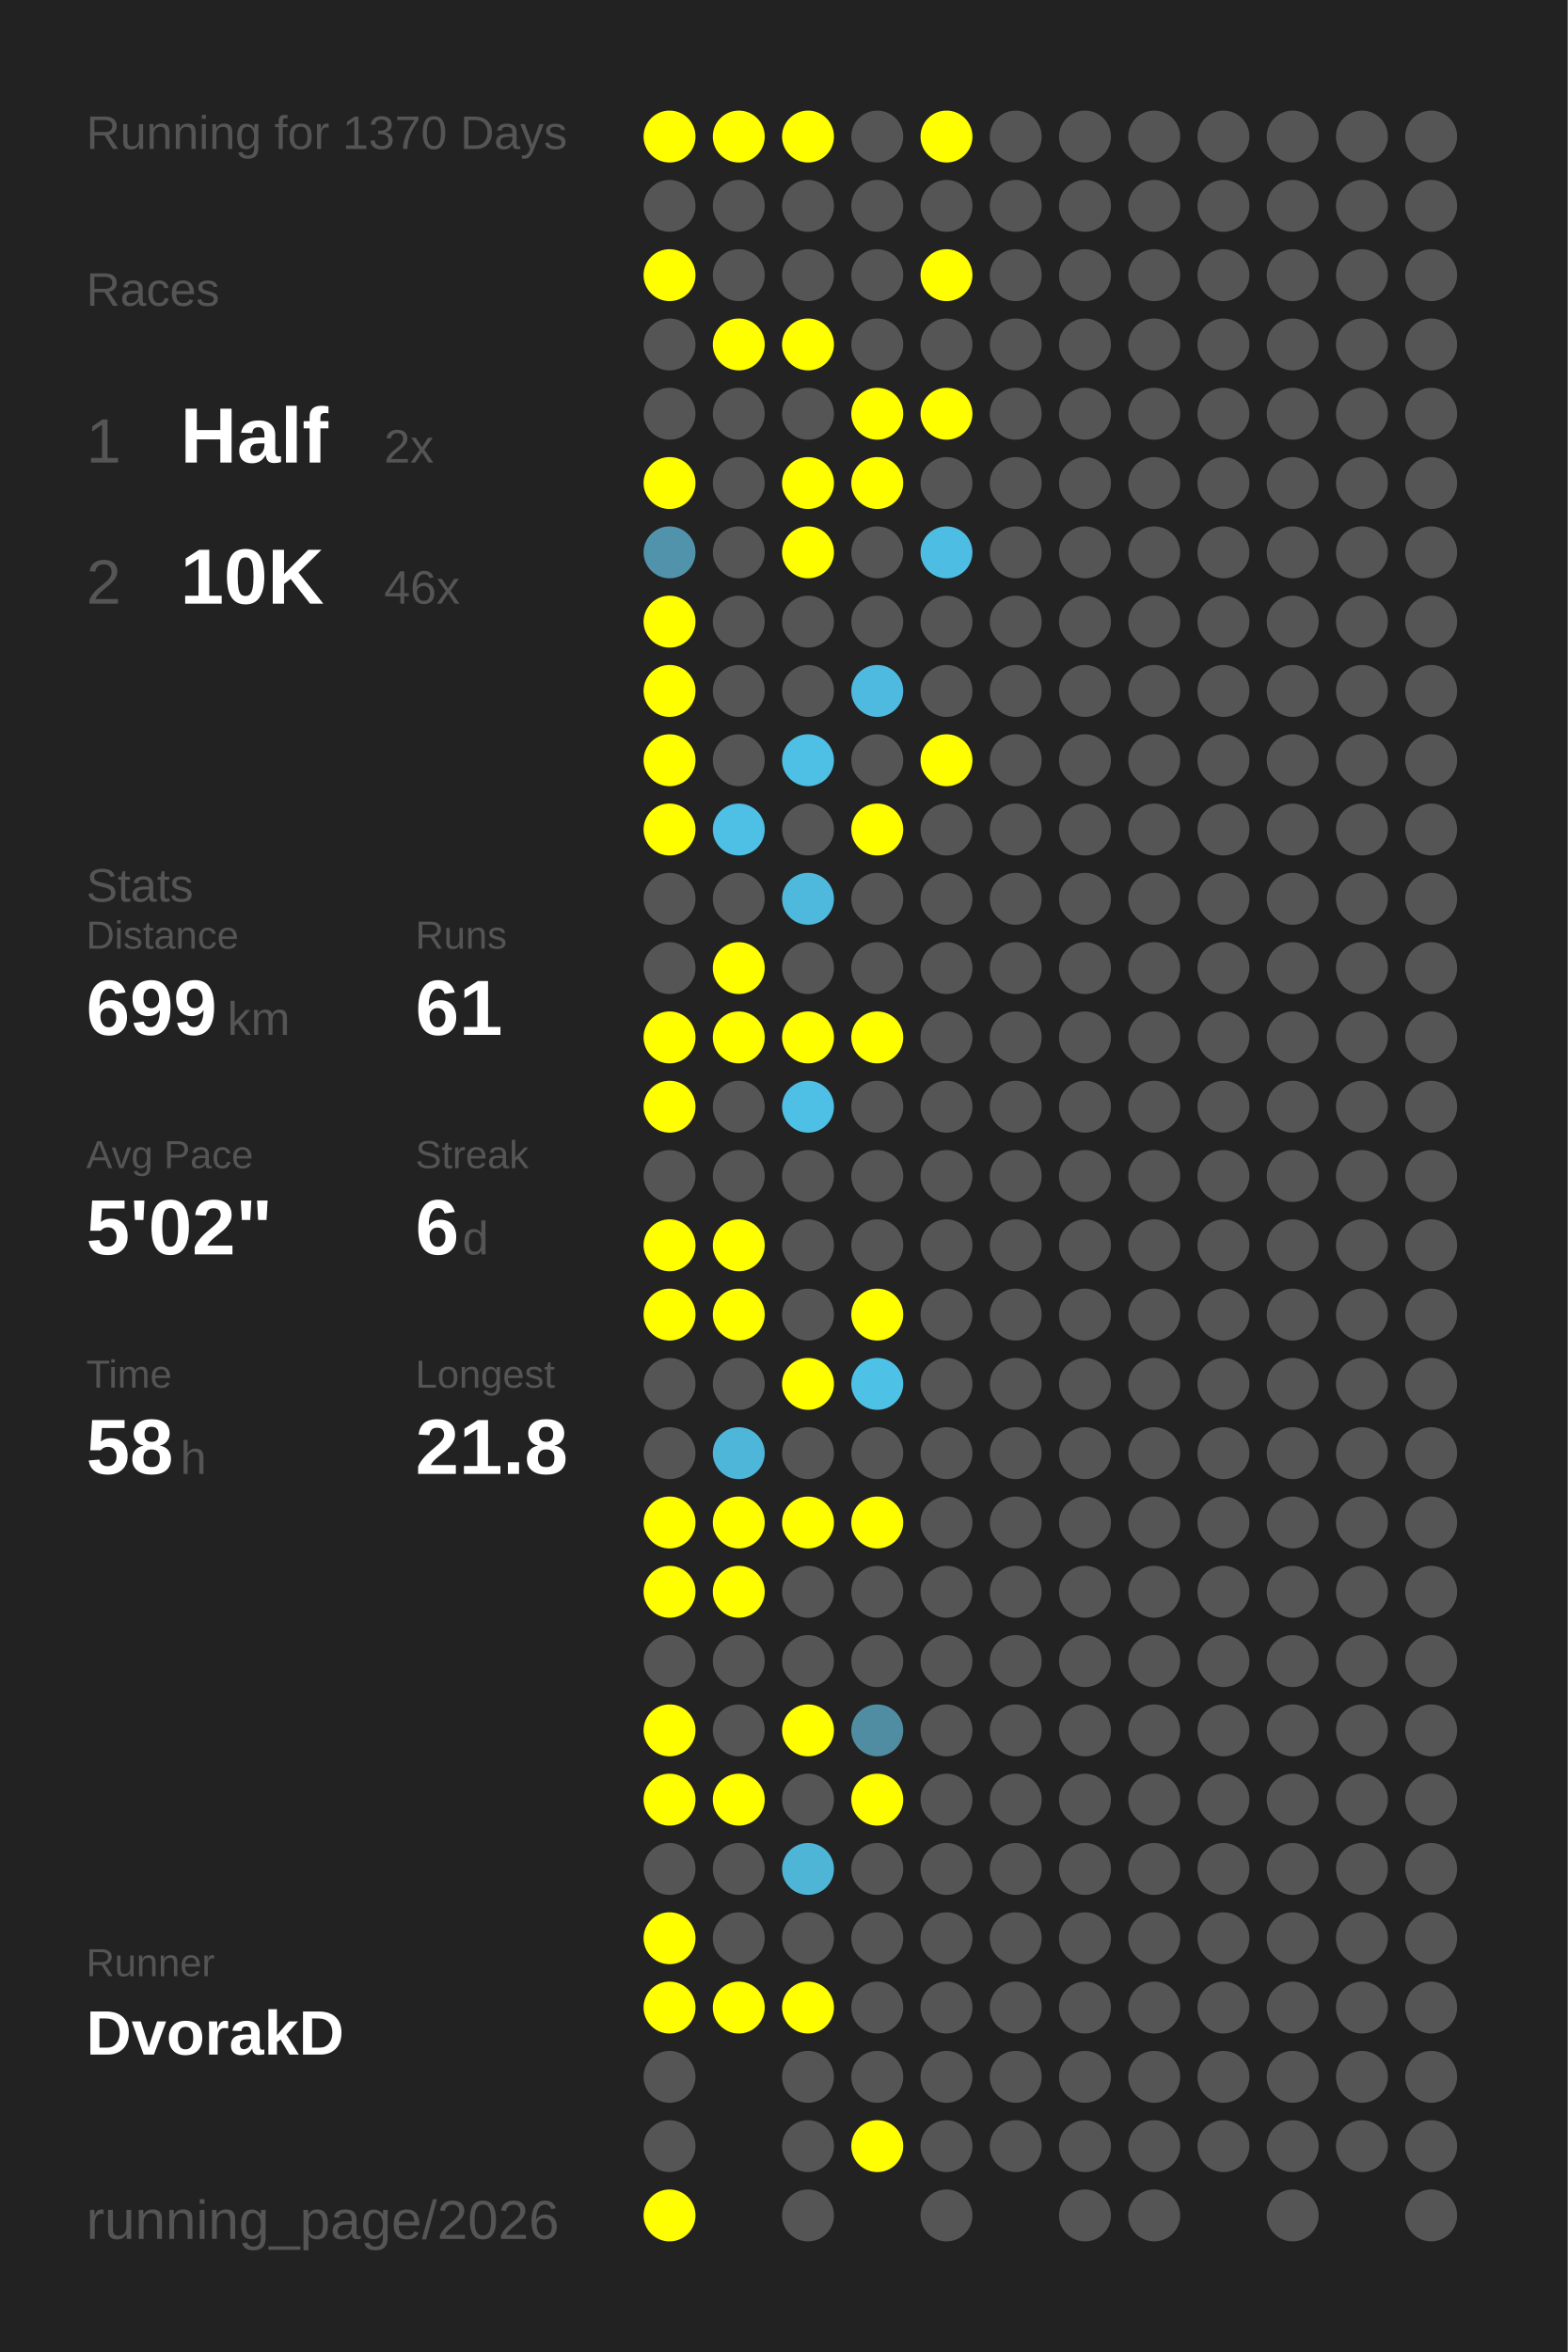
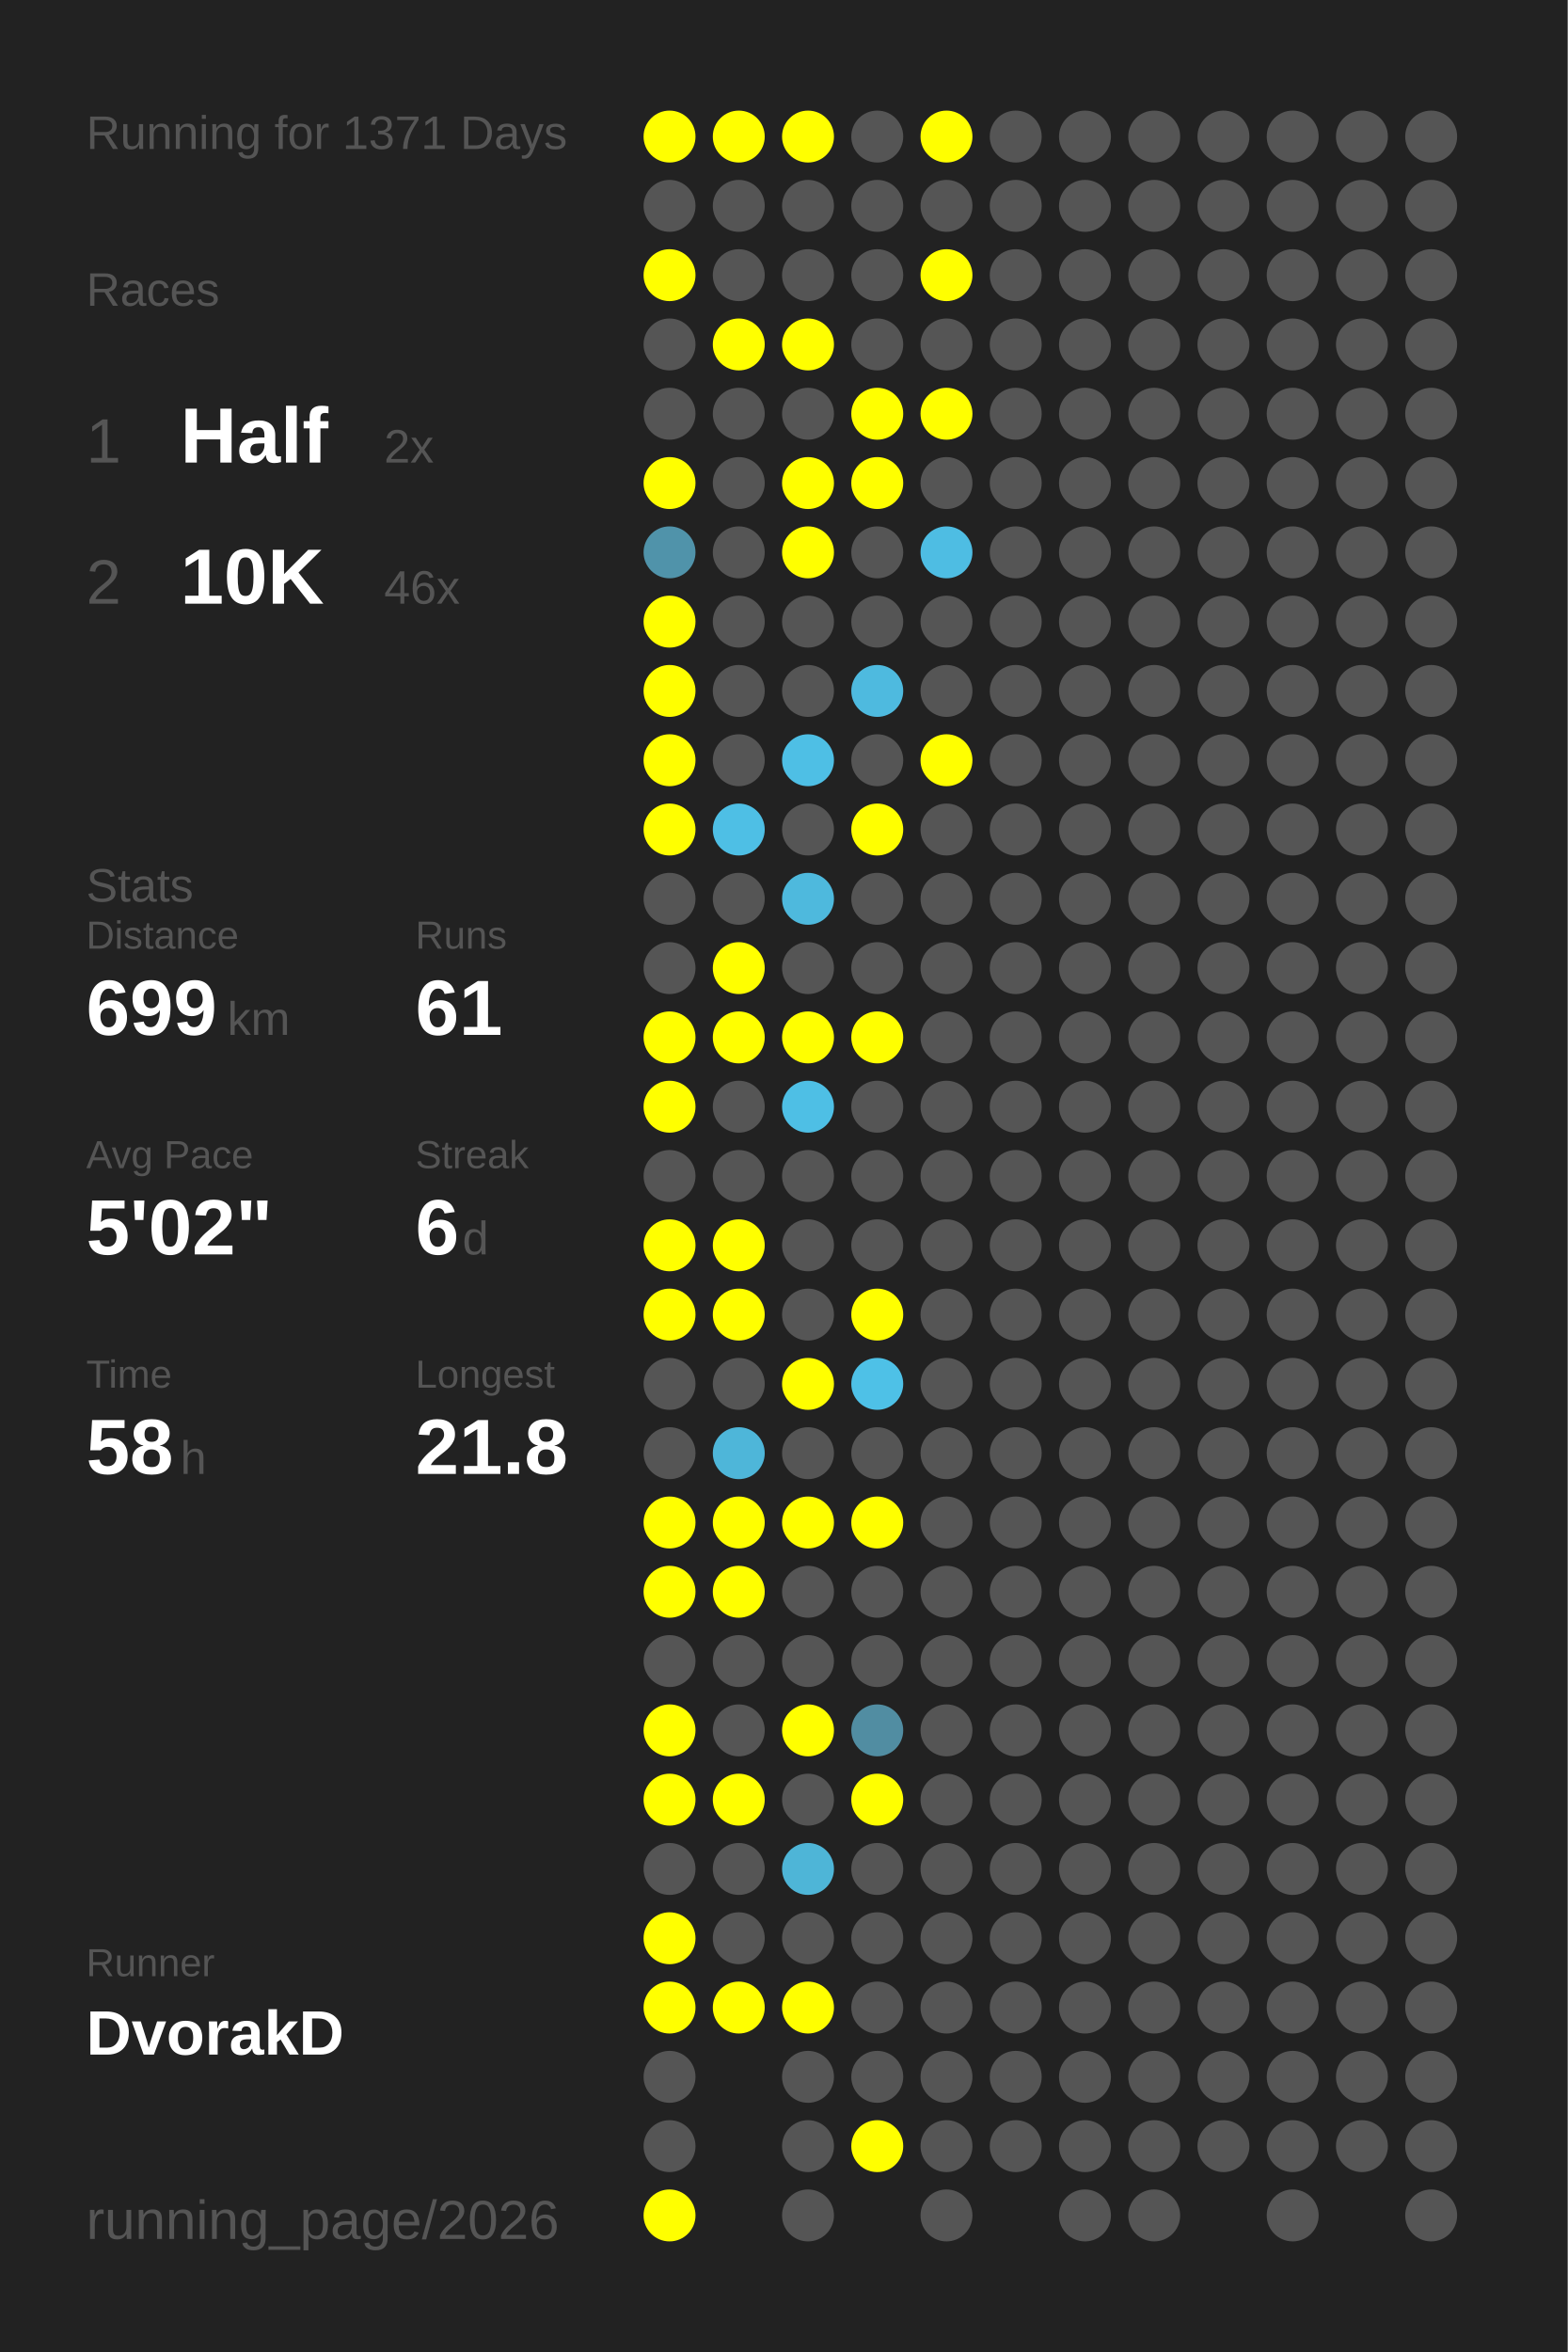
<svg xmlns="http://www.w3.org/2000/svg" baseProfile="full" height="300mm" version="1.1" viewBox="0,0,200,300" width="200mm">
  <defs />
  <rect fill="#222222" height="300" width="200" x="0" y="0" />
-   <text fill="#555555" style="font-size:6px; font-family:Arial;" x="11" y="19">Running for 1370 Days</text>
+   <text fill="#555555" style="font-size:6px; font-family:Arial;" x="11" y="19">Running for 1371 Days</text>
  <text fill="#555555" style="font-size:6px; font-family:Arial;" x="11" y="39">Races</text>
  <text fill="#555555" style="font-size:8px; font-family:Arial;" x="11" y="59">1</text>
  <text fill="#FFFFFF" style="font-size:10px; font-family:Arial; font-weight:bold;" x="23" y="59">Half</text>
  <text fill="#555555" style="font-size:6px; font-family:Arial;" x="49" y="59">2x</text>
  <text fill="#555555" style="font-size:8px; font-family:Arial;" x="11" y="77">2</text>
  <text fill="#FFFFFF" style="font-size:10px; font-family:Arial; font-weight:bold;" x="23" y="77">10K</text>
  <text fill="#555555" style="font-size:6px; font-family:Arial;" x="49" y="77">46x</text>
  <text fill="#555555" style="font-size:6px; font-family:Arial;" x="11" y="115">Stats</text>
  <text fill="#555555" style="font-size:5px; font-family:Arial;" x="11" y="121">Distance</text>
  <text fill="#FFFFFF" style="font-size:10px; font-family:Arial; font-weight:bold;" x="11" y="132">699</text>
  <text fill="#555555" style="font-size:6px; font-family:Arial;" x="29" y="132">km</text>
  <text fill="#555555" style="font-size:5px; font-family:Arial;" x="53" y="121">Runs</text>
  <text fill="#FFFFFF" style="font-size:10px; font-family:Arial; font-weight:bold;" x="53" y="132">61</text>
  <text fill="#555555" style="font-size:5px; font-family:Arial;" x="11" y="149">Avg Pace</text>
  <text fill="#FFFFFF" style="font-size:10px; font-family:Arial; font-weight:bold;" x="11" y="160">5'02"</text>
  <text fill="#555555" style="font-size:5px; font-family:Arial;" x="53" y="149">Streak</text>
  <text fill="#FFFFFF" style="font-size:10px; font-family:Arial; font-weight:bold;" x="53" y="160">6</text>
  <text fill="#555555" style="font-size:6px; font-family:Arial;" x="59" y="160">d</text>
  <text fill="#555555" style="font-size:5px; font-family:Arial;" x="11" y="177">Time</text>
  <text fill="#FFFFFF" style="font-size:10px; font-family:Arial; font-weight:bold;" x="11" y="188">58</text>
  <text fill="#555555" style="font-size:6px; font-family:Arial;" x="23" y="188">h</text>
  <text fill="#555555" style="font-size:5px; font-family:Arial;" x="53" y="177">Longest</text>
  <text fill="#FFFFFF" style="font-size:10px; font-family:Arial; font-weight:bold;" x="53" y="188">21.8</text>
  <text fill="#555555" style="font-size:5px; font-family:Arial;" x="11" y="252.065">Runner</text>
  <text fill="#FFFFFF" style="font-size:8px; font-family:Arial; font-weight:bold;" x="11" y="262.065">DvorakD</text>
  <text fill="#555555" style="font-size:7px; font-family:Arial;" x="11" y="285.581">running_page/2026</text>
  <circle cx="85.417" cy="17.419" fill="#FFFF00" r="3.312" />
  <circle cx="85.417" cy="26.258" fill="#555555" r="3.312" />
  <circle cx="85.417" cy="35.097" fill="#FFFF00" r="3.312" />
  <circle cx="85.417" cy="43.935" fill="#555555" r="3.312" />
  <circle cx="85.417" cy="52.774" fill="#555555" r="3.312" />
  <circle cx="85.417" cy="61.613" fill="#FFFF00" r="3.312" />
  <circle cx="85.417" cy="70.452" fill="#5093aa" r="3.312" />
  <circle cx="85.417" cy="79.29" fill="#FFFF00" r="3.312" />
  <circle cx="85.417" cy="88.129" fill="#FFFF00" r="3.312" />
  <circle cx="85.417" cy="96.968" fill="#FFFF00" r="3.312" />
  <circle cx="85.417" cy="105.806" fill="#FFFF00" r="3.312" />
  <circle cx="85.417" cy="114.645" fill="#555555" r="3.312" />
  <circle cx="85.417" cy="123.484" fill="#555555" r="3.312" />
  <circle cx="85.417" cy="132.323" fill="#FFFF00" r="3.312" />
  <circle cx="85.417" cy="141.161" fill="#FFFF00" r="3.312" />
  <circle cx="85.417" cy="150" fill="#555555" r="3.312" />
  <circle cx="85.417" cy="158.839" fill="#FFFF00" r="3.312" />
  <circle cx="85.417" cy="167.677" fill="#FFFF00" r="3.312" />
  <circle cx="85.417" cy="176.516" fill="#555555" r="3.312" />
  <circle cx="85.417" cy="185.355" fill="#555555" r="3.312" />
  <circle cx="85.417" cy="194.194" fill="#FFFF00" r="3.312" />
  <circle cx="85.417" cy="203.032" fill="#FFFF00" r="3.312" />
  <circle cx="85.417" cy="211.871" fill="#555555" r="3.312" />
  <circle cx="85.417" cy="220.71" fill="#FFFF00" r="3.312" />
  <circle cx="85.417" cy="229.548" fill="#FFFF00" r="3.312" />
  <circle cx="85.417" cy="238.387" fill="#555555" r="3.312" />
  <circle cx="85.417" cy="247.226" fill="#FFFF00" r="3.312" />
  <circle cx="85.417" cy="256.065" fill="#FFFF00" r="3.312" />
  <circle cx="85.417" cy="264.903" fill="#555555" r="3.312" />
  <circle cx="85.417" cy="273.742" fill="#555555" r="3.312" />
  <circle cx="85.417" cy="282.581" fill="#FFFF00" r="3.312" />
  <circle cx="94.25" cy="17.419" fill="#FFFF00" r="3.312" />
  <circle cx="94.25" cy="26.258" fill="#555555" r="3.312" />
  <circle cx="94.25" cy="35.097" fill="#555555" r="3.312" />
  <circle cx="94.25" cy="43.935" fill="#FFFF00" r="3.312" />
  <circle cx="94.25" cy="52.774" fill="#555555" r="3.312" />
  <circle cx="94.25" cy="61.613" fill="#555555" r="3.312" />
  <circle cx="94.25" cy="70.452" fill="#555555" r="3.312" />
  <circle cx="94.25" cy="79.29" fill="#555555" r="3.312" />
  <circle cx="94.25" cy="88.129" fill="#555555" r="3.312" />
  <circle cx="94.25" cy="96.968" fill="#555555" r="3.312" />
  <circle cx="94.25" cy="105.806" fill="#4ebfe5" r="3.312" />
  <circle cx="94.25" cy="114.645" fill="#555555" r="3.312" />
  <circle cx="94.25" cy="123.484" fill="#FFFF00" r="3.312" />
  <circle cx="94.25" cy="132.323" fill="#FFFF00" r="3.312" />
  <circle cx="94.25" cy="141.161" fill="#555555" r="3.312" />
  <circle cx="94.25" cy="150" fill="#555555" r="3.312" />
  <circle cx="94.25" cy="158.839" fill="#FFFF00" r="3.312" />
  <circle cx="94.25" cy="167.677" fill="#FFFF00" r="3.312" />
  <circle cx="94.25" cy="176.516" fill="#555555" r="3.312" />
  <circle cx="94.25" cy="185.355" fill="#4eb6d9" r="3.312" />
  <circle cx="94.25" cy="194.194" fill="#FFFF00" r="3.312" />
  <circle cx="94.25" cy="203.032" fill="#FFFF00" r="3.312" />
  <circle cx="94.25" cy="211.871" fill="#555555" r="3.312" />
  <circle cx="94.25" cy="220.71" fill="#555555" r="3.312" />
  <circle cx="94.25" cy="229.548" fill="#FFFF00" r="3.312" />
  <circle cx="94.25" cy="238.387" fill="#555555" r="3.312" />
  <circle cx="94.25" cy="247.226" fill="#555555" r="3.312" />
  <circle cx="94.25" cy="256.065" fill="#FFFF00" r="3.312" />
  <circle cx="103.083" cy="17.419" fill="#FFFF00" r="3.312" />
  <circle cx="103.083" cy="26.258" fill="#555555" r="3.312" />
  <circle cx="103.083" cy="35.097" fill="#555555" r="3.312" />
  <circle cx="103.083" cy="43.935" fill="#FFFF00" r="3.312" />
  <circle cx="103.083" cy="52.774" fill="#555555" r="3.312" />
  <circle cx="103.083" cy="61.613" fill="#FFFF00" r="3.312" />
  <circle cx="103.083" cy="70.452" fill="#FFFF00" r="3.312" />
  <circle cx="103.083" cy="79.29" fill="#555555" r="3.312" />
  <circle cx="103.083" cy="88.129" fill="#555555" r="3.312" />
  <circle cx="103.083" cy="96.968" fill="#4ebfe5" r="3.312" />
  <circle cx="103.083" cy="105.806" fill="#555555" r="3.312" />
  <circle cx="103.083" cy="114.645" fill="#4eb9dd" r="3.312" />
  <circle cx="103.083" cy="123.484" fill="#555555" r="3.312" />
  <circle cx="103.083" cy="132.323" fill="#FFFF00" r="3.312" />
  <circle cx="103.083" cy="141.161" fill="#4ebfe5" r="3.312" />
  <circle cx="103.083" cy="150" fill="#555555" r="3.312" />
  <circle cx="103.083" cy="158.839" fill="#555555" r="3.312" />
  <circle cx="103.083" cy="167.677" fill="#555555" r="3.312" />
  <circle cx="103.083" cy="176.516" fill="#FFFF00" r="3.312" />
  <circle cx="103.083" cy="185.355" fill="#555555" r="3.312" />
  <circle cx="103.083" cy="194.194" fill="#FFFF00" r="3.312" />
  <circle cx="103.083" cy="203.032" fill="#555555" r="3.312" />
  <circle cx="103.083" cy="211.871" fill="#555555" r="3.312" />
  <circle cx="103.083" cy="220.71" fill="#FFFF00" r="3.312" />
  <circle cx="103.083" cy="229.548" fill="#555555" r="3.312" />
  <circle cx="103.083" cy="238.387" fill="#4eb5d7" r="3.312" />
  <circle cx="103.083" cy="247.226" fill="#555555" r="3.312" />
  <circle cx="103.083" cy="256.065" fill="#FFFF00" r="3.312" />
  <circle cx="103.083" cy="264.903" fill="#555555" r="3.312" />
  <circle cx="103.083" cy="273.742" fill="#555555" r="3.312" />
  <circle cx="103.083" cy="282.581" fill="#555555" r="3.312" />
  <circle cx="111.917" cy="17.419" fill="#555555" r="3.312" />
  <circle cx="111.917" cy="26.258" fill="#555555" r="3.312" />
  <circle cx="111.917" cy="35.097" fill="#555555" r="3.312" />
  <circle cx="111.917" cy="43.935" fill="#555555" r="3.312" />
  <circle cx="111.917" cy="52.774" fill="#FFFF00" r="3.312" />
  <circle cx="111.917" cy="61.613" fill="#FFFF00" r="3.312" />
  <circle cx="111.917" cy="70.452" fill="#555555" r="3.312" />
  <circle cx="111.917" cy="79.29" fill="#555555" r="3.312" />
  <circle cx="111.917" cy="88.129" fill="#4ebadf" r="3.312" />
  <circle cx="111.917" cy="96.968" fill="#555555" r="3.312" />
  <circle cx="111.917" cy="105.806" fill="#FFFF00" r="3.312" />
  <circle cx="111.917" cy="114.645" fill="#555555" r="3.312" />
  <circle cx="111.917" cy="123.484" fill="#555555" r="3.312" />
  <circle cx="111.917" cy="132.323" fill="#FFFF00" r="3.312" />
  <circle cx="111.917" cy="141.161" fill="#555555" r="3.312" />
  <circle cx="111.917" cy="150" fill="#555555" r="3.312" />
  <circle cx="111.917" cy="158.839" fill="#555555" r="3.312" />
  <circle cx="111.917" cy="167.677" fill="#FFFF00" r="3.312" />
  <circle cx="111.917" cy="176.516" fill="#4ec1e7" r="3.312" />
  <circle cx="111.917" cy="185.355" fill="#555555" r="3.312" />
  <circle cx="111.917" cy="194.194" fill="#FFFF00" r="3.312" />
  <circle cx="111.917" cy="203.032" fill="#555555" r="3.312" />
  <circle cx="111.917" cy="211.871" fill="#555555" r="3.312" />
  <circle cx="111.917" cy="220.71" fill="#518da2" r="3.312" />
  <circle cx="111.917" cy="229.548" fill="#FFFF00" r="3.312" />
  <circle cx="111.917" cy="238.387" fill="#555555" r="3.312" />
  <circle cx="111.917" cy="247.226" fill="#555555" r="3.312" />
  <circle cx="111.917" cy="256.065" fill="#555555" r="3.312" />
  <circle cx="111.917" cy="264.903" fill="#555555" r="3.312" />
  <circle cx="111.917" cy="273.742" fill="#FFFF00" r="3.312" />
  <circle cx="120.75" cy="17.419" fill="#FFFF00" r="3.312" />
  <circle cx="120.75" cy="26.258" fill="#555555" r="3.312" />
  <circle cx="120.75" cy="35.097" fill="#FFFF00" r="3.312" />
  <circle cx="120.75" cy="43.935" fill="#555555" r="3.312" />
  <circle cx="120.75" cy="52.774" fill="#FFFF00" r="3.312" />
  <circle cx="120.75" cy="61.613" fill="#555555" r="3.312" />
  <circle cx="120.75" cy="70.452" fill="#4ebde3" r="3.312" />
  <circle cx="120.75" cy="79.29" fill="#555555" r="3.312" />
  <circle cx="120.75" cy="88.129" fill="#555555" r="3.312" />
  <circle cx="120.75" cy="96.968" fill="#FFFF00" r="3.312" />
  <circle cx="120.75" cy="105.806" fill="#555555" r="3.312" />
  <circle cx="120.75" cy="114.645" fill="#555555" r="3.312" />
  <circle cx="120.75" cy="123.484" fill="#555555" r="3.312" />
  <circle cx="120.75" cy="132.323" fill="#555555" r="3.312" />
  <circle cx="120.75" cy="141.161" fill="#555555" r="3.312" />
  <circle cx="120.75" cy="150" fill="#555555" r="3.312" />
  <circle cx="120.75" cy="158.839" fill="#555555" r="3.312" />
  <circle cx="120.75" cy="167.677" fill="#555555" r="3.312" />
  <circle cx="120.75" cy="176.516" fill="#555555" r="3.312" />
  <circle cx="120.75" cy="185.355" fill="#555555" r="3.312" />
  <circle cx="120.75" cy="194.194" fill="#555555" r="3.312" />
  <circle cx="120.75" cy="203.032" fill="#555555" r="3.312" />
  <circle cx="120.75" cy="211.871" fill="#555555" r="3.312" />
  <circle cx="120.75" cy="220.71" fill="#555555" r="3.312" />
  <circle cx="120.75" cy="229.548" fill="#555555" r="3.312" />
  <circle cx="120.75" cy="238.387" fill="#555555" r="3.312" />
  <circle cx="120.75" cy="247.226" fill="#555555" r="3.312" />
  <circle cx="120.75" cy="256.065" fill="#555555" r="3.312" />
  <circle cx="120.75" cy="264.903" fill="#555555" r="3.312" />
  <circle cx="120.75" cy="273.742" fill="#555555" r="3.312" />
  <circle cx="120.75" cy="282.581" fill="#555555" r="3.312" />
  <circle cx="129.583" cy="17.419" fill="#555555" r="3.312" />
  <circle cx="129.583" cy="26.258" fill="#555555" r="3.312" />
  <circle cx="129.583" cy="35.097" fill="#555555" r="3.312" />
  <circle cx="129.583" cy="43.935" fill="#555555" r="3.312" />
  <circle cx="129.583" cy="52.774" fill="#555555" r="3.312" />
  <circle cx="129.583" cy="61.613" fill="#555555" r="3.312" />
  <circle cx="129.583" cy="70.452" fill="#555555" r="3.312" />
  <circle cx="129.583" cy="79.29" fill="#555555" r="3.312" />
  <circle cx="129.583" cy="88.129" fill="#555555" r="3.312" />
  <circle cx="129.583" cy="96.968" fill="#555555" r="3.312" />
  <circle cx="129.583" cy="105.806" fill="#555555" r="3.312" />
  <circle cx="129.583" cy="114.645" fill="#555555" r="3.312" />
  <circle cx="129.583" cy="123.484" fill="#555555" r="3.312" />
  <circle cx="129.583" cy="132.323" fill="#555555" r="3.312" />
  <circle cx="129.583" cy="141.161" fill="#555555" r="3.312" />
  <circle cx="129.583" cy="150" fill="#555555" r="3.312" />
  <circle cx="129.583" cy="158.839" fill="#555555" r="3.312" />
  <circle cx="129.583" cy="167.677" fill="#555555" r="3.312" />
  <circle cx="129.583" cy="176.516" fill="#555555" r="3.312" />
  <circle cx="129.583" cy="185.355" fill="#555555" r="3.312" />
  <circle cx="129.583" cy="194.194" fill="#555555" r="3.312" />
  <circle cx="129.583" cy="203.032" fill="#555555" r="3.312" />
  <circle cx="129.583" cy="211.871" fill="#555555" r="3.312" />
  <circle cx="129.583" cy="220.71" fill="#555555" r="3.312" />
  <circle cx="129.583" cy="229.548" fill="#555555" r="3.312" />
  <circle cx="129.583" cy="238.387" fill="#555555" r="3.312" />
  <circle cx="129.583" cy="247.226" fill="#555555" r="3.312" />
  <circle cx="129.583" cy="256.065" fill="#555555" r="3.312" />
  <circle cx="129.583" cy="264.903" fill="#555555" r="3.312" />
  <circle cx="129.583" cy="273.742" fill="#555555" r="3.312" />
  <circle cx="138.417" cy="17.419" fill="#555555" r="3.312" />
  <circle cx="138.417" cy="26.258" fill="#555555" r="3.312" />
  <circle cx="138.417" cy="35.097" fill="#555555" r="3.312" />
  <circle cx="138.417" cy="43.935" fill="#555555" r="3.312" />
  <circle cx="138.417" cy="52.774" fill="#555555" r="3.312" />
  <circle cx="138.417" cy="61.613" fill="#555555" r="3.312" />
  <circle cx="138.417" cy="70.452" fill="#555555" r="3.312" />
  <circle cx="138.417" cy="79.29" fill="#555555" r="3.312" />
  <circle cx="138.417" cy="88.129" fill="#555555" r="3.312" />
  <circle cx="138.417" cy="96.968" fill="#555555" r="3.312" />
  <circle cx="138.417" cy="105.806" fill="#555555" r="3.312" />
  <circle cx="138.417" cy="114.645" fill="#555555" r="3.312" />
  <circle cx="138.417" cy="123.484" fill="#555555" r="3.312" />
  <circle cx="138.417" cy="132.323" fill="#555555" r="3.312" />
  <circle cx="138.417" cy="141.161" fill="#555555" r="3.312" />
  <circle cx="138.417" cy="150" fill="#555555" r="3.312" />
  <circle cx="138.417" cy="158.839" fill="#555555" r="3.312" />
  <circle cx="138.417" cy="167.677" fill="#555555" r="3.312" />
  <circle cx="138.417" cy="176.516" fill="#555555" r="3.312" />
  <circle cx="138.417" cy="185.355" fill="#555555" r="3.312" />
  <circle cx="138.417" cy="194.194" fill="#555555" r="3.312" />
  <circle cx="138.417" cy="203.032" fill="#555555" r="3.312" />
  <circle cx="138.417" cy="211.871" fill="#555555" r="3.312" />
  <circle cx="138.417" cy="220.71" fill="#555555" r="3.312" />
  <circle cx="138.417" cy="229.548" fill="#555555" r="3.312" />
  <circle cx="138.417" cy="238.387" fill="#555555" r="3.312" />
  <circle cx="138.417" cy="247.226" fill="#555555" r="3.312" />
  <circle cx="138.417" cy="256.065" fill="#555555" r="3.312" />
  <circle cx="138.417" cy="264.903" fill="#555555" r="3.312" />
  <circle cx="138.417" cy="273.742" fill="#555555" r="3.312" />
  <circle cx="138.417" cy="282.581" fill="#555555" r="3.312" />
  <circle cx="147.25" cy="17.419" fill="#555555" r="3.312" />
  <circle cx="147.25" cy="26.258" fill="#555555" r="3.312" />
  <circle cx="147.25" cy="35.097" fill="#555555" r="3.312" />
  <circle cx="147.25" cy="43.935" fill="#555555" r="3.312" />
  <circle cx="147.25" cy="52.774" fill="#555555" r="3.312" />
  <circle cx="147.25" cy="61.613" fill="#555555" r="3.312" />
  <circle cx="147.25" cy="70.452" fill="#555555" r="3.312" />
  <circle cx="147.25" cy="79.29" fill="#555555" r="3.312" />
  <circle cx="147.25" cy="88.129" fill="#555555" r="3.312" />
  <circle cx="147.25" cy="96.968" fill="#555555" r="3.312" />
  <circle cx="147.25" cy="105.806" fill="#555555" r="3.312" />
  <circle cx="147.25" cy="114.645" fill="#555555" r="3.312" />
  <circle cx="147.25" cy="123.484" fill="#555555" r="3.312" />
  <circle cx="147.25" cy="132.323" fill="#555555" r="3.312" />
  <circle cx="147.25" cy="141.161" fill="#555555" r="3.312" />
  <circle cx="147.25" cy="150" fill="#555555" r="3.312" />
  <circle cx="147.25" cy="158.839" fill="#555555" r="3.312" />
  <circle cx="147.25" cy="167.677" fill="#555555" r="3.312" />
  <circle cx="147.25" cy="176.516" fill="#555555" r="3.312" />
  <circle cx="147.25" cy="185.355" fill="#555555" r="3.312" />
  <circle cx="147.25" cy="194.194" fill="#555555" r="3.312" />
  <circle cx="147.25" cy="203.032" fill="#555555" r="3.312" />
  <circle cx="147.25" cy="211.871" fill="#555555" r="3.312" />
  <circle cx="147.25" cy="220.71" fill="#555555" r="3.312" />
  <circle cx="147.25" cy="229.548" fill="#555555" r="3.312" />
  <circle cx="147.25" cy="238.387" fill="#555555" r="3.312" />
  <circle cx="147.25" cy="247.226" fill="#555555" r="3.312" />
  <circle cx="147.25" cy="256.065" fill="#555555" r="3.312" />
  <circle cx="147.25" cy="264.903" fill="#555555" r="3.312" />
  <circle cx="147.25" cy="273.742" fill="#555555" r="3.312" />
  <circle cx="147.25" cy="282.581" fill="#555555" r="3.312" />
  <circle cx="156.083" cy="17.419" fill="#555555" r="3.312" />
  <circle cx="156.083" cy="26.258" fill="#555555" r="3.312" />
  <circle cx="156.083" cy="35.097" fill="#555555" r="3.312" />
  <circle cx="156.083" cy="43.935" fill="#555555" r="3.312" />
  <circle cx="156.083" cy="52.774" fill="#555555" r="3.312" />
  <circle cx="156.083" cy="61.613" fill="#555555" r="3.312" />
  <circle cx="156.083" cy="70.452" fill="#555555" r="3.312" />
  <circle cx="156.083" cy="79.29" fill="#555555" r="3.312" />
  <circle cx="156.083" cy="88.129" fill="#555555" r="3.312" />
  <circle cx="156.083" cy="96.968" fill="#555555" r="3.312" />
  <circle cx="156.083" cy="105.806" fill="#555555" r="3.312" />
  <circle cx="156.083" cy="114.645" fill="#555555" r="3.312" />
  <circle cx="156.083" cy="123.484" fill="#555555" r="3.312" />
  <circle cx="156.083" cy="132.323" fill="#555555" r="3.312" />
  <circle cx="156.083" cy="141.161" fill="#555555" r="3.312" />
  <circle cx="156.083" cy="150" fill="#555555" r="3.312" />
  <circle cx="156.083" cy="158.839" fill="#555555" r="3.312" />
  <circle cx="156.083" cy="167.677" fill="#555555" r="3.312" />
  <circle cx="156.083" cy="176.516" fill="#555555" r="3.312" />
  <circle cx="156.083" cy="185.355" fill="#555555" r="3.312" />
  <circle cx="156.083" cy="194.194" fill="#555555" r="3.312" />
  <circle cx="156.083" cy="203.032" fill="#555555" r="3.312" />
  <circle cx="156.083" cy="211.871" fill="#555555" r="3.312" />
  <circle cx="156.083" cy="220.71" fill="#555555" r="3.312" />
  <circle cx="156.083" cy="229.548" fill="#555555" r="3.312" />
  <circle cx="156.083" cy="238.387" fill="#555555" r="3.312" />
  <circle cx="156.083" cy="247.226" fill="#555555" r="3.312" />
  <circle cx="156.083" cy="256.065" fill="#555555" r="3.312" />
  <circle cx="156.083" cy="264.903" fill="#555555" r="3.312" />
  <circle cx="156.083" cy="273.742" fill="#555555" r="3.312" />
  <circle cx="164.917" cy="17.419" fill="#555555" r="3.312" />
  <circle cx="164.917" cy="26.258" fill="#555555" r="3.312" />
  <circle cx="164.917" cy="35.097" fill="#555555" r="3.312" />
  <circle cx="164.917" cy="43.935" fill="#555555" r="3.312" />
  <circle cx="164.917" cy="52.774" fill="#555555" r="3.312" />
  <circle cx="164.917" cy="61.613" fill="#555555" r="3.312" />
  <circle cx="164.917" cy="70.452" fill="#555555" r="3.312" />
  <circle cx="164.917" cy="79.29" fill="#555555" r="3.312" />
  <circle cx="164.917" cy="88.129" fill="#555555" r="3.312" />
  <circle cx="164.917" cy="96.968" fill="#555555" r="3.312" />
  <circle cx="164.917" cy="105.806" fill="#555555" r="3.312" />
  <circle cx="164.917" cy="114.645" fill="#555555" r="3.312" />
  <circle cx="164.917" cy="123.484" fill="#555555" r="3.312" />
  <circle cx="164.917" cy="132.323" fill="#555555" r="3.312" />
  <circle cx="164.917" cy="141.161" fill="#555555" r="3.312" />
  <circle cx="164.917" cy="150" fill="#555555" r="3.312" />
  <circle cx="164.917" cy="158.839" fill="#555555" r="3.312" />
  <circle cx="164.917" cy="167.677" fill="#555555" r="3.312" />
  <circle cx="164.917" cy="176.516" fill="#555555" r="3.312" />
  <circle cx="164.917" cy="185.355" fill="#555555" r="3.312" />
  <circle cx="164.917" cy="194.194" fill="#555555" r="3.312" />
  <circle cx="164.917" cy="203.032" fill="#555555" r="3.312" />
  <circle cx="164.917" cy="211.871" fill="#555555" r="3.312" />
  <circle cx="164.917" cy="220.71" fill="#555555" r="3.312" />
  <circle cx="164.917" cy="229.548" fill="#555555" r="3.312" />
  <circle cx="164.917" cy="238.387" fill="#555555" r="3.312" />
  <circle cx="164.917" cy="247.226" fill="#555555" r="3.312" />
  <circle cx="164.917" cy="256.065" fill="#555555" r="3.312" />
  <circle cx="164.917" cy="264.903" fill="#555555" r="3.312" />
  <circle cx="164.917" cy="273.742" fill="#555555" r="3.312" />
  <circle cx="164.917" cy="282.581" fill="#555555" r="3.312" />
  <circle cx="173.75" cy="17.419" fill="#555555" r="3.312" />
  <circle cx="173.75" cy="26.258" fill="#555555" r="3.312" />
  <circle cx="173.75" cy="35.097" fill="#555555" r="3.312" />
  <circle cx="173.75" cy="43.935" fill="#555555" r="3.312" />
  <circle cx="173.75" cy="52.774" fill="#555555" r="3.312" />
  <circle cx="173.75" cy="61.613" fill="#555555" r="3.312" />
  <circle cx="173.75" cy="70.452" fill="#555555" r="3.312" />
  <circle cx="173.75" cy="79.29" fill="#555555" r="3.312" />
  <circle cx="173.75" cy="88.129" fill="#555555" r="3.312" />
  <circle cx="173.75" cy="96.968" fill="#555555" r="3.312" />
  <circle cx="173.75" cy="105.806" fill="#555555" r="3.312" />
  <circle cx="173.75" cy="114.645" fill="#555555" r="3.312" />
  <circle cx="173.75" cy="123.484" fill="#555555" r="3.312" />
  <circle cx="173.75" cy="132.323" fill="#555555" r="3.312" />
  <circle cx="173.75" cy="141.161" fill="#555555" r="3.312" />
  <circle cx="173.75" cy="150" fill="#555555" r="3.312" />
  <circle cx="173.75" cy="158.839" fill="#555555" r="3.312" />
  <circle cx="173.75" cy="167.677" fill="#555555" r="3.312" />
  <circle cx="173.75" cy="176.516" fill="#555555" r="3.312" />
  <circle cx="173.75" cy="185.355" fill="#555555" r="3.312" />
  <circle cx="173.75" cy="194.194" fill="#555555" r="3.312" />
  <circle cx="173.75" cy="203.032" fill="#555555" r="3.312" />
  <circle cx="173.75" cy="211.871" fill="#555555" r="3.312" />
  <circle cx="173.75" cy="220.71" fill="#555555" r="3.312" />
  <circle cx="173.75" cy="229.548" fill="#555555" r="3.312" />
  <circle cx="173.75" cy="238.387" fill="#555555" r="3.312" />
  <circle cx="173.75" cy="247.226" fill="#555555" r="3.312" />
  <circle cx="173.75" cy="256.065" fill="#555555" r="3.312" />
  <circle cx="173.75" cy="264.903" fill="#555555" r="3.312" />
  <circle cx="173.75" cy="273.742" fill="#555555" r="3.312" />
  <circle cx="182.583" cy="17.419" fill="#555555" r="3.312" />
  <circle cx="182.583" cy="26.258" fill="#555555" r="3.312" />
  <circle cx="182.583" cy="35.097" fill="#555555" r="3.312" />
  <circle cx="182.583" cy="43.935" fill="#555555" r="3.312" />
  <circle cx="182.583" cy="52.774" fill="#555555" r="3.312" />
  <circle cx="182.583" cy="61.613" fill="#555555" r="3.312" />
  <circle cx="182.583" cy="70.452" fill="#555555" r="3.312" />
  <circle cx="182.583" cy="79.29" fill="#555555" r="3.312" />
  <circle cx="182.583" cy="88.129" fill="#555555" r="3.312" />
  <circle cx="182.583" cy="96.968" fill="#555555" r="3.312" />
  <circle cx="182.583" cy="105.806" fill="#555555" r="3.312" />
  <circle cx="182.583" cy="114.645" fill="#555555" r="3.312" />
  <circle cx="182.583" cy="123.484" fill="#555555" r="3.312" />
  <circle cx="182.583" cy="132.323" fill="#555555" r="3.312" />
  <circle cx="182.583" cy="141.161" fill="#555555" r="3.312" />
  <circle cx="182.583" cy="150" fill="#555555" r="3.312" />
  <circle cx="182.583" cy="158.839" fill="#555555" r="3.312" />
  <circle cx="182.583" cy="167.677" fill="#555555" r="3.312" />
  <circle cx="182.583" cy="176.516" fill="#555555" r="3.312" />
  <circle cx="182.583" cy="185.355" fill="#555555" r="3.312" />
  <circle cx="182.583" cy="194.194" fill="#555555" r="3.312" />
  <circle cx="182.583" cy="203.032" fill="#555555" r="3.312" />
  <circle cx="182.583" cy="211.871" fill="#555555" r="3.312" />
  <circle cx="182.583" cy="220.71" fill="#555555" r="3.312" />
  <circle cx="182.583" cy="229.548" fill="#555555" r="3.312" />
  <circle cx="182.583" cy="238.387" fill="#555555" r="3.312" />
  <circle cx="182.583" cy="247.226" fill="#555555" r="3.312" />
  <circle cx="182.583" cy="256.065" fill="#555555" r="3.312" />
  <circle cx="182.583" cy="264.903" fill="#555555" r="3.312" />
  <circle cx="182.583" cy="273.742" fill="#555555" r="3.312" />
  <circle cx="182.583" cy="282.581" fill="#555555" r="3.312" />
</svg>
